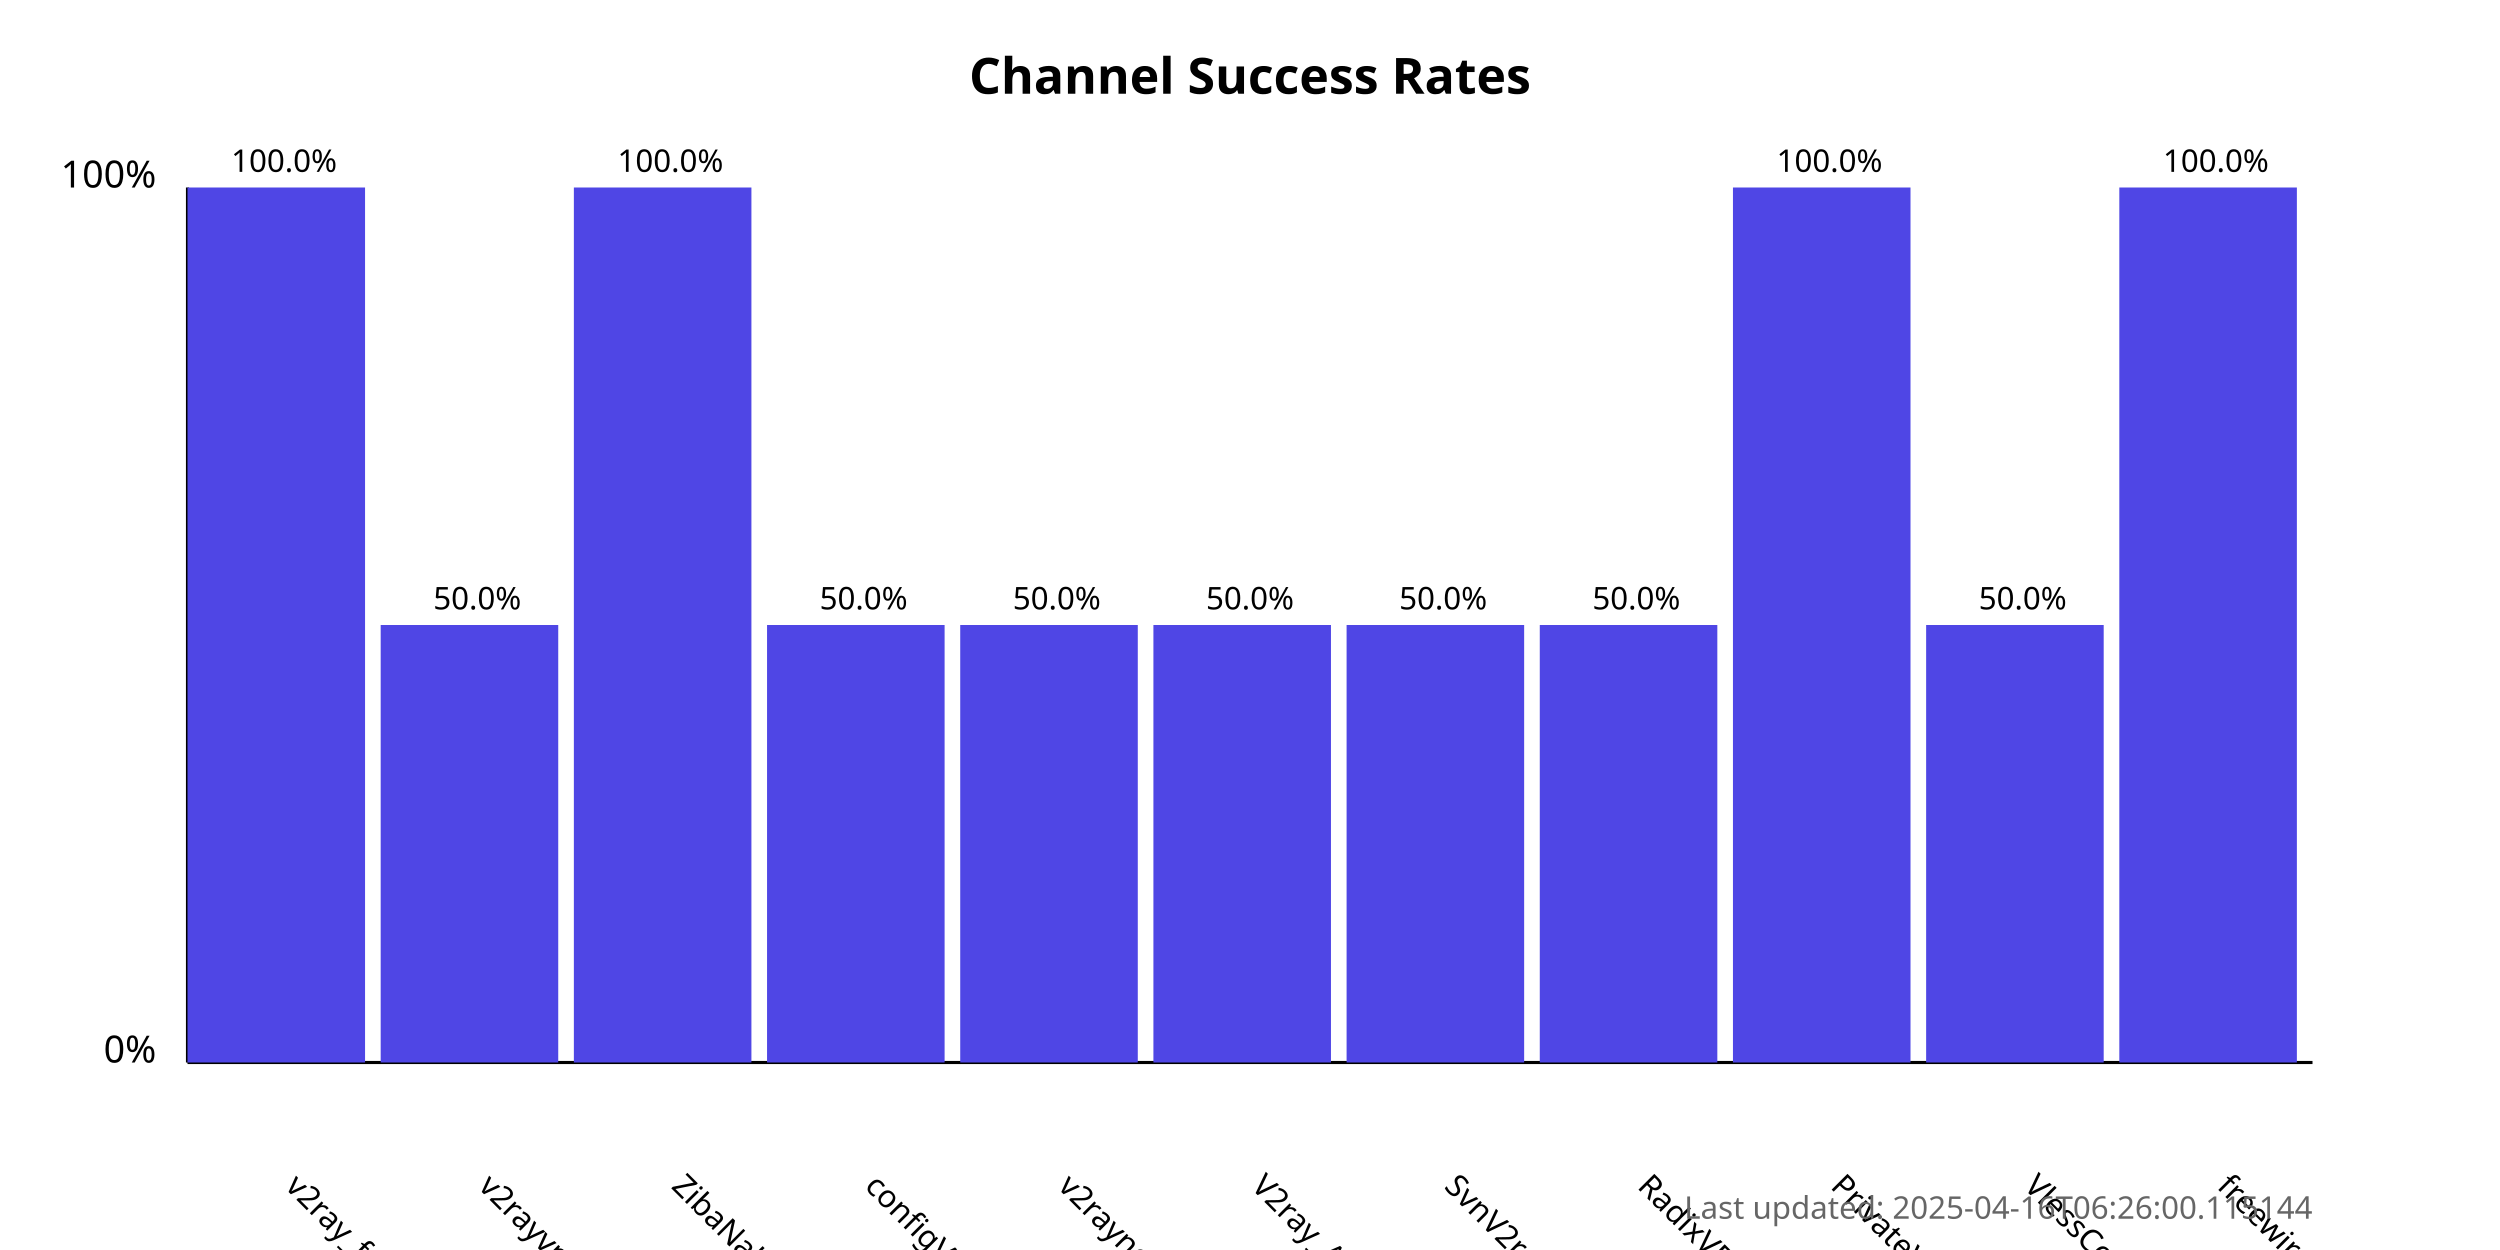
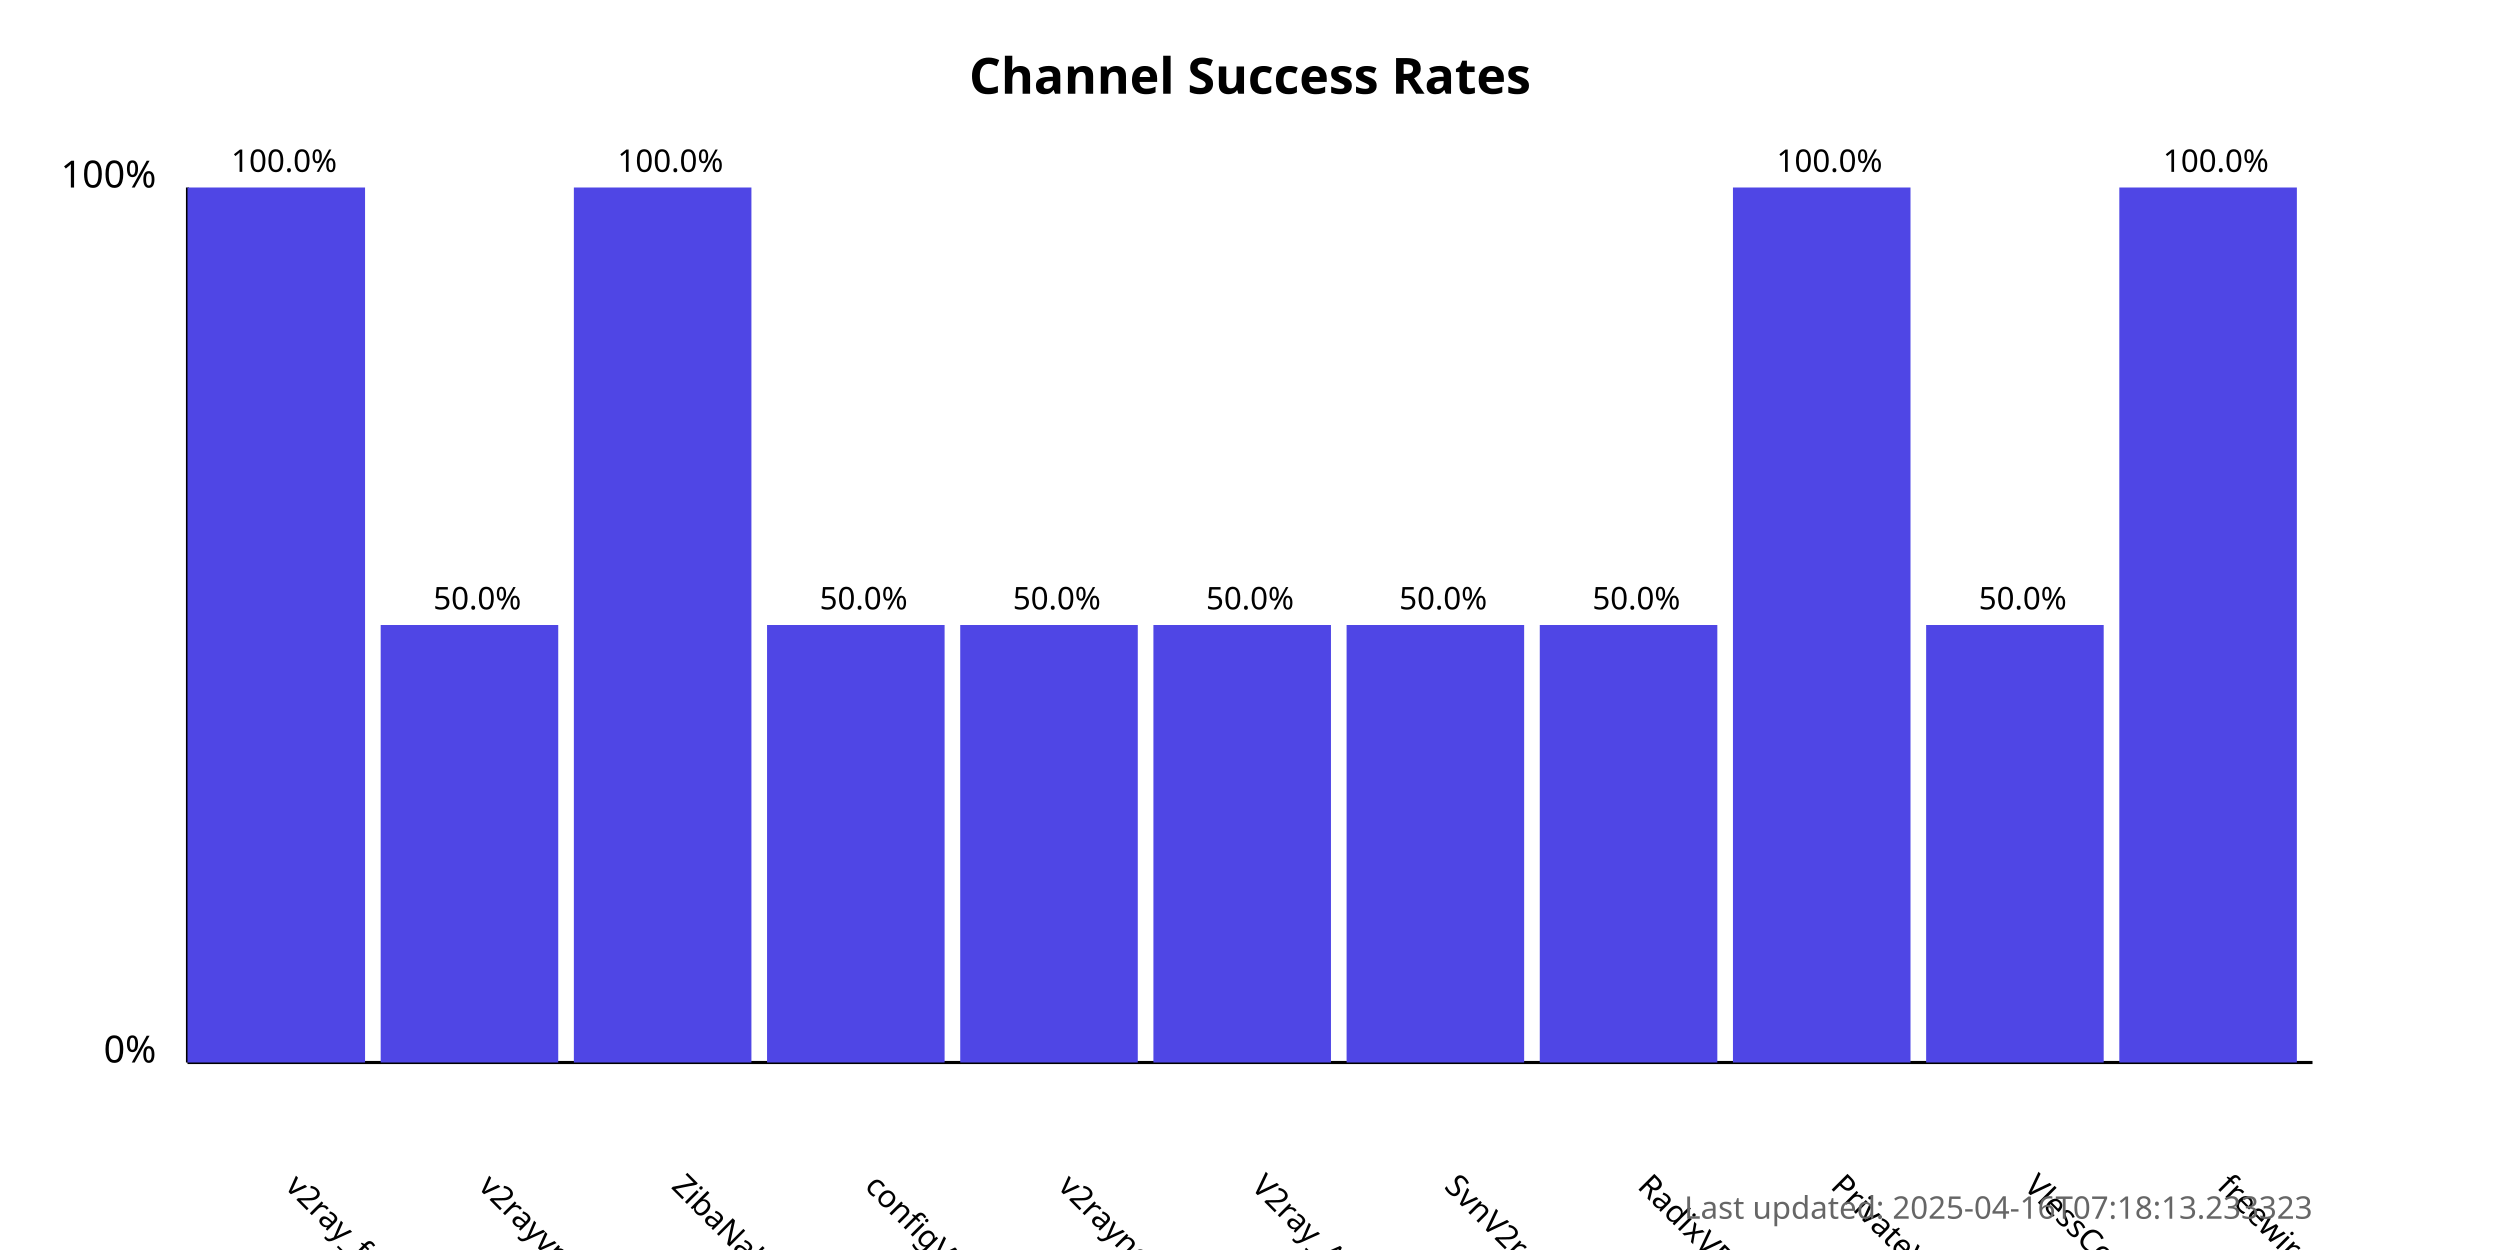
<svg xmlns="http://www.w3.org/2000/svg" width="800" height="400">
  <style>
            .chart-title { font: bold 16px sans-serif; }
            .axis-label { font: 12px sans-serif; }
            .tick-label { font: 10px sans-serif; }
            .bar { fill: #4f46e5; }
            .bar:hover { fill: #6366f1; }
            .timestamp { font: 10px sans-serif; fill: #666; }
        </style>
  <text x="400.0" y="30" text-anchor="middle" class="chart-title">
            Channel Success Rates
        </text>
  <line x1="60" y1="340" x2="60" y2="60" stroke="black" stroke-width="1" />
  <line x1="60" y1="340" x2="740" y2="340" stroke="black" stroke-width="1" />
  <text x="50" y="340" text-anchor="end" class="axis-label">0%</text>
  <text x="50" y="60" text-anchor="end" class="axis-label">100%</text>
  <g>
    <rect x="60" y="60.0" width="56.818" height="280.0" class="bar" />
    <text x="90.909" y="380" transform="rotate(45, 90.90909, 380)" text-anchor="start" class="tick-label">
                v2ray_free_conf
            </text>
    <text x="90.909" y="55.0" text-anchor="middle" class="tick-label">
                100.0%
            </text>
  </g>
  <g>
    <rect x="121.818" y="200.0" width="56.818" height="140.0" class="bar" />
    <text x="152.727" y="380" transform="rotate(45, 152.7273, 380)" text-anchor="start" class="tick-label">
                v2rayvpno
            </text>
    <text x="152.727" y="195.0" text-anchor="middle" class="tick-label">
                50.0%
            </text>
  </g>
  <g>
    <rect x="183.636" y="60.0" width="56.818" height="280.0" class="bar" />
    <text x="214.545" y="380" transform="rotate(45, 214.5455, 380)" text-anchor="start" class="tick-label">
                ZibaNabz
            </text>
    <text x="214.545" y="55.0" text-anchor="middle" class="tick-label">
                100.0%
            </text>
  </g>
  <g>
    <rect x="245.455" y="200.0" width="56.818" height="140.0" class="bar" />
    <text x="276.364" y="380" transform="rotate(45, 276.3636, 380)" text-anchor="start" class="tick-label">
                configV2rayForFree
            </text>
    <text x="276.364" y="195.0" text-anchor="middle" class="tick-label">
                50.0%
            </text>
  </g>
  <g>
    <rect x="307.273" y="200.0" width="56.818" height="140.0" class="bar" />
    <text x="338.182" y="380" transform="rotate(45, 338.1818, 380)" text-anchor="start" class="tick-label">
                v2rayngvpn
            </text>
    <text x="338.182" y="195.0" text-anchor="middle" class="tick-label">
                50.0%
            </text>
  </g>
  <g>
    <rect x="369.091" y="200.0" width="56.818" height="140.0" class="bar" />
    <text x="400.0" y="380" transform="rotate(45, 400.0, 380)" text-anchor="start" class="tick-label">
                V2ray_Alpha
            </text>
    <text x="400.0" y="195.0" text-anchor="middle" class="tick-label">
                50.0%
            </text>
  </g>
  <g>
    <rect x="430.909" y="200.0" width="56.818" height="140.0" class="bar" />
    <text x="461.818" y="380" transform="rotate(45, 461.8182, 380)" text-anchor="start" class="tick-label">
                SvnV2ray
            </text>
    <text x="461.818" y="195.0" text-anchor="middle" class="tick-label">
                50.0%
            </text>
  </g>
  <g>
    <rect x="492.727" y="200.0" width="56.818" height="140.0" class="bar" />
    <text x="523.636" y="380" transform="rotate(45, 523.6364, 380)" text-anchor="start" class="tick-label">
                RadixVPN
            </text>
    <text x="523.636" y="195.0" text-anchor="middle" class="tick-label">
                50.0%
            </text>
  </g>
  <g>
    <rect x="554.545" y="60.0" width="56.818" height="280.0" class="bar" />
    <text x="585.455" y="380" transform="rotate(45, 585.4545, 380)" text-anchor="start" class="tick-label">
                PrivateVPNs
            </text>
    <text x="585.455" y="55.0" text-anchor="middle" class="tick-label">
                100.0%
            </text>
  </g>
  <g>
    <rect x="616.364" y="200.0" width="56.818" height="140.0" class="bar" />
    <text x="647.273" y="380" transform="rotate(45, 647.2727, 380)" text-anchor="start" class="tick-label">
                VlessConfig
            </text>
    <text x="647.273" y="195.0" text-anchor="middle" class="tick-label">
                50.0%
            </text>
  </g>
  <g>
    <rect x="678.182" y="60.0" width="56.818" height="280.0" class="bar" />
    <text x="709.091" y="380" transform="rotate(45, 709.0909, 380)" text-anchor="start" class="tick-label">
                freewireguard
            </text>
    <text x="709.091" y="55.0" text-anchor="middle" class="tick-label">
                100.0%
            </text>
  </g>
  <text x="740" y="390" text-anchor="end" class="timestamp">
-             Last updated: 2025-04-16T06:26:00.115144
+             Last updated: 2025-04-16T07:18:13.233323
        </text>
</svg>
